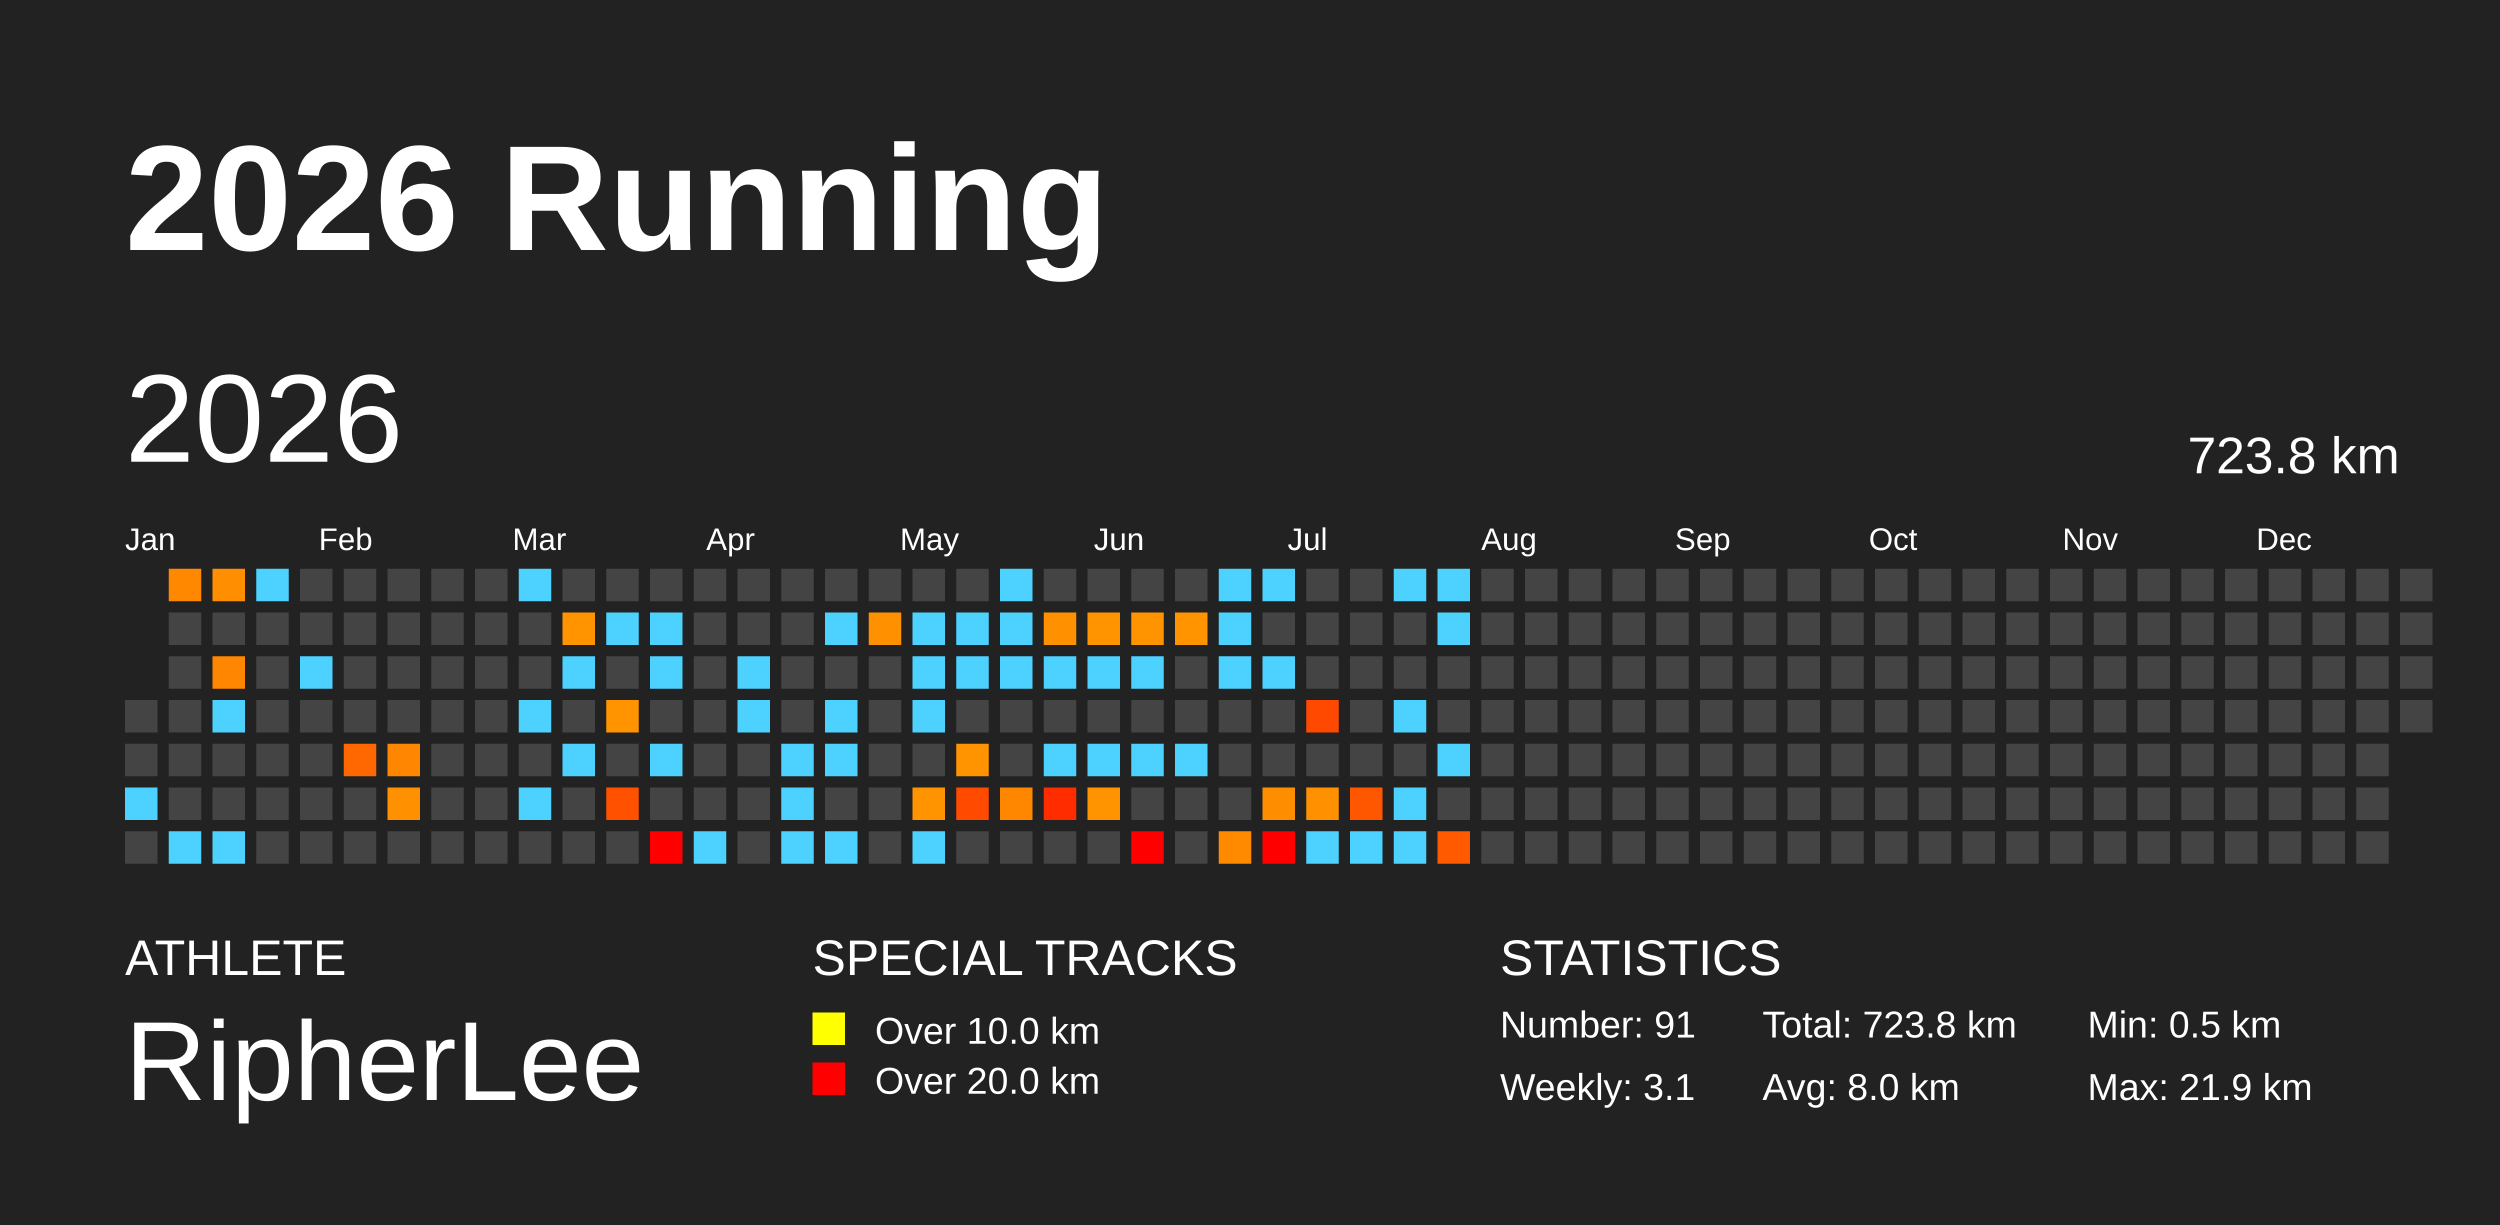
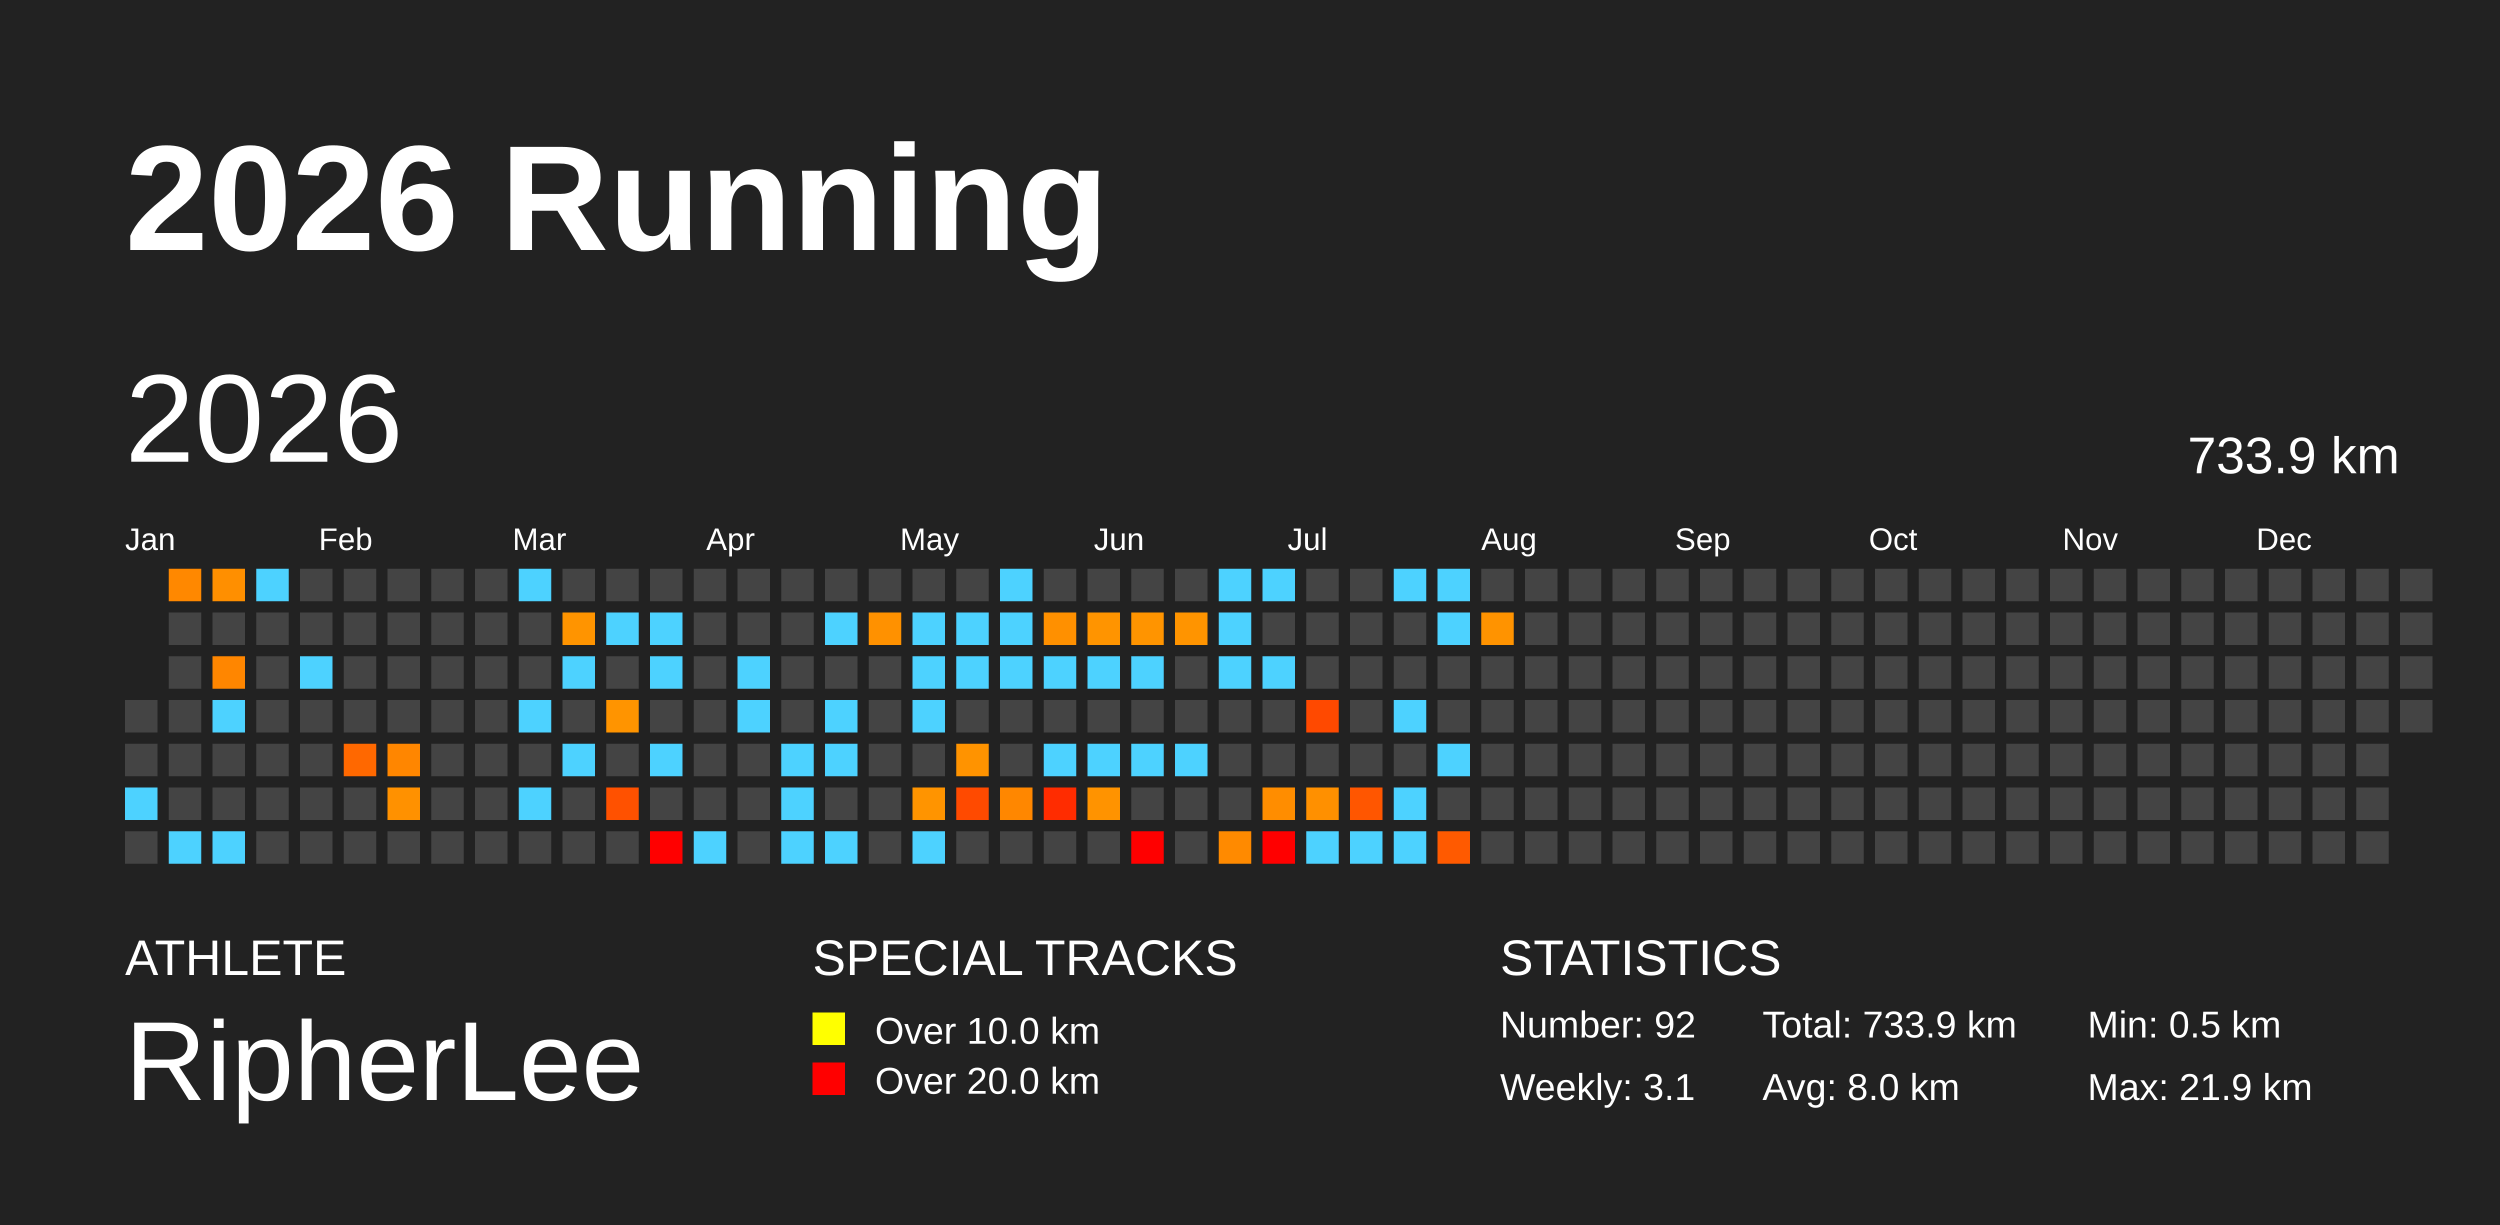
<svg xmlns="http://www.w3.org/2000/svg" baseProfile="full" height="98mm" version="1.1" viewBox="0,0,200,98" width="200mm">
  <defs />
  <rect fill="#222222" height="98" width="200" x="0" y="0" />
  <text fill="#FFFFFF" style="font-size:12px; font-family:Arial; font-weight:bold;" x="10" y="20">2026 Running</text>
  <text fill="#FFFFFF" style="font-size:4px; font-family:Arial" x="10" y="78">ATHLETE</text>
  <text fill="#FFFFFF" style="font-size:9px; font-family:Arial" x="10" y="88">RipherLee</text>
  <text fill="#FFFFFF" style="font-size:4px; font-family:Arial" x="65" y="78">SPECIAL TRACKS</text>
  <rect fill="yellow" height="2.6" width="2.6" x="65" y="81" />
  <text fill="#FFFFFF" style="font-size:3px; font-family:Arial" x="70" y="83.5">Over 10.0 km</text>
  <rect fill="red" height="2.6" width="2.6" x="65" y="85" />
  <text fill="#FFFFFF" style="font-size:3px; font-family:Arial" x="70" y="87.5">Over 20.0 km</text>
  <text fill="#FFFFFF" style="font-size:4px; font-family:Arial" x="120" y="78">STATISTICS</text>
-   <text fill="#FFFFFF" style="font-size:3px; font-family:Arial" x="120" y="83">Number: 91</text>
+   <text fill="#FFFFFF" style="font-size:3px; font-family:Arial" x="120" y="83">Number: 92</text>
  <text fill="#FFFFFF" style="font-size:3px; font-family:Arial" x="120" y="88">Weekly: 3.1</text>
-   <text fill="#FFFFFF" style="font-size:3px; font-family:Arial" x="141" y="83">Total: 723.8 km</text>
+   <text fill="#FFFFFF" style="font-size:3px; font-family:Arial" x="141" y="83">Total: 733.9 km</text>
  <text fill="#FFFFFF" style="font-size:3px; font-family:Arial" x="141" y="88">Avg: 8.0 km</text>
  <text fill="#FFFFFF" style="font-size:3px; font-family:Arial" x="167" y="83">Min: 0.5 km</text>
  <text fill="#FFFFFF" style="font-size:3px; font-family:Arial" x="167" y="88">Max: 21.9 km</text>
  <text dominant-baseline="hanging" fill="#FFFFFF" style="font-size:10.0px; font-family:Arial;" x="10" y="30">2026</text>
-   <text dominant-baseline="hanging" fill="#FFFFFF" style="font-size:4.125px; font-family:Arial;" x="175" y="35">723.8 km</text>
+   <text dominant-baseline="hanging" fill="#FFFFFF" style="font-size:4.125px; font-family:Arial;" x="175" y="35">733.9 km</text>
  <text fill="#FFFFFF" style="font-size:2.5px; font-family:Arial" x="10.0" y="44">Jan</text>
  <text fill="#FFFFFF" style="font-size:2.5px; font-family:Arial" x="25.5" y="44">Feb</text>
  <text fill="#FFFFFF" style="font-size:2.5px; font-family:Arial" x="41.0" y="44">Mar</text>
  <text fill="#FFFFFF" style="font-size:2.5px; font-family:Arial" x="56.5" y="44">Apr</text>
  <text fill="#FFFFFF" style="font-size:2.5px; font-family:Arial" x="72.0" y="44">May</text>
  <text fill="#FFFFFF" style="font-size:2.5px; font-family:Arial" x="87.5" y="44">Jun</text>
  <text fill="#FFFFFF" style="font-size:2.5px; font-family:Arial" x="103.0" y="44">Jul</text>
  <text fill="#FFFFFF" style="font-size:2.5px; font-family:Arial" x="118.5" y="44">Aug</text>
  <text fill="#FFFFFF" style="font-size:2.5px; font-family:Arial" x="134.0" y="44">Sep</text>
  <text fill="#FFFFFF" style="font-size:2.5px; font-family:Arial" x="149.5" y="44">Oct</text>
  <text fill="#FFFFFF" style="font-size:2.5px; font-family:Arial" x="165.0" y="44">Nov</text>
  <text fill="#FFFFFF" style="font-size:2.5px; font-family:Arial" x="180.5" y="44">Dec</text>
  <rect fill="#444444" height="2.6" width="2.6" x="10.0" y="56.0" />
  <rect fill="#444444" height="2.6" width="2.6" x="10.0" y="59.5" />
  <rect fill="#4dd2ff" height="2.6" width="2.6" x="10.0" y="63.0" />
  <rect fill="#444444" height="2.6" width="2.6" x="10.0" y="66.5" />
  <rect fill="#ff8800" height="2.6" width="2.6" x="13.5" y="45.5" />
  <rect fill="#444444" height="2.6" width="2.6" x="13.5" y="49.0" />
  <rect fill="#444444" height="2.6" width="2.6" x="13.5" y="52.5" />
  <rect fill="#444444" height="2.6" width="2.6" x="13.5" y="56.0" />
  <rect fill="#444444" height="2.6" width="2.6" x="13.5" y="59.5" />
  <rect fill="#444444" height="2.6" width="2.6" x="13.5" y="63.0" />
  <rect fill="#4dd2ff" height="2.6" width="2.6" x="13.5" y="66.5" />
  <rect fill="#ff8f00" height="2.6" width="2.6" x="17.0" y="45.5" />
  <rect fill="#444444" height="2.6" width="2.6" x="17.0" y="49.0" />
  <rect fill="#ff8600" height="2.6" width="2.6" x="17.0" y="52.5" />
  <rect fill="#4dd2ff" height="2.6" width="2.6" x="17.0" y="56.0" />
  <rect fill="#444444" height="2.6" width="2.6" x="17.0" y="59.5" />
  <rect fill="#444444" height="2.6" width="2.6" x="17.0" y="63.0" />
  <rect fill="#4dd2ff" height="2.6" width="2.6" x="17.0" y="66.5" />
  <rect fill="#4dd2ff" height="2.6" width="2.6" x="20.5" y="45.5" />
  <rect fill="#444444" height="2.6" width="2.6" x="20.5" y="49.0" />
  <rect fill="#444444" height="2.6" width="2.6" x="20.5" y="52.5" />
  <rect fill="#444444" height="2.6" width="2.6" x="20.5" y="56.0" />
  <rect fill="#444444" height="2.6" width="2.6" x="20.5" y="59.5" />
  <rect fill="#444444" height="2.6" width="2.6" x="20.5" y="63.0" />
  <rect fill="#444444" height="2.6" width="2.6" x="20.5" y="66.5" />
  <rect fill="#444444" height="2.6" width="2.6" x="24.0" y="45.5" />
  <rect fill="#444444" height="2.6" width="2.6" x="24.0" y="49.0" />
  <rect fill="#4dd2ff" height="2.6" width="2.6" x="24.0" y="52.5" />
  <rect fill="#444444" height="2.6" width="2.6" x="24.0" y="56.0" />
  <rect fill="#444444" height="2.6" width="2.6" x="24.0" y="59.5" />
  <rect fill="#444444" height="2.6" width="2.6" x="24.0" y="63.0" />
  <rect fill="#444444" height="2.6" width="2.6" x="24.0" y="66.5" />
  <rect fill="#444444" height="2.6" width="2.6" x="27.5" y="45.5" />
  <rect fill="#444444" height="2.6" width="2.6" x="27.5" y="49.0" />
  <rect fill="#444444" height="2.6" width="2.6" x="27.5" y="52.5" />
  <rect fill="#444444" height="2.6" width="2.6" x="27.5" y="56.0" />
  <rect fill="#ff6800" height="2.6" width="2.6" x="27.5" y="59.5" />
  <rect fill="#444444" height="2.6" width="2.6" x="27.5" y="63.0" />
  <rect fill="#444444" height="2.6" width="2.6" x="27.5" y="66.5" />
  <rect fill="#444444" height="2.6" width="2.6" x="31.0" y="45.5" />
  <rect fill="#444444" height="2.6" width="2.6" x="31.0" y="49.0" />
  <rect fill="#444444" height="2.6" width="2.6" x="31.0" y="52.5" />
  <rect fill="#444444" height="2.6" width="2.6" x="31.0" y="56.0" />
  <rect fill="#ff8600" height="2.6" width="2.6" x="31.0" y="59.5" />
  <rect fill="#ff9100" height="2.6" width="2.6" x="31.0" y="63.0" />
  <rect fill="#444444" height="2.6" width="2.6" x="31.0" y="66.5" />
  <rect fill="#444444" height="2.6" width="2.6" x="34.5" y="45.5" />
  <rect fill="#444444" height="2.6" width="2.6" x="34.5" y="49.0" />
  <rect fill="#444444" height="2.6" width="2.6" x="34.5" y="52.5" />
  <rect fill="#444444" height="2.6" width="2.6" x="34.5" y="56.0" />
  <rect fill="#444444" height="2.6" width="2.6" x="34.5" y="59.5" />
  <rect fill="#444444" height="2.6" width="2.6" x="34.5" y="63.0" />
  <rect fill="#444444" height="2.6" width="2.6" x="34.5" y="66.5" />
  <rect fill="#444444" height="2.6" width="2.6" x="38.0" y="45.5" />
  <rect fill="#444444" height="2.6" width="2.6" x="38.0" y="49.0" />
  <rect fill="#444444" height="2.6" width="2.6" x="38.0" y="52.5" />
  <rect fill="#444444" height="2.6" width="2.6" x="38.0" y="56.0" />
  <rect fill="#444444" height="2.6" width="2.6" x="38.0" y="59.5" />
  <rect fill="#444444" height="2.6" width="2.6" x="38.0" y="63.0" />
  <rect fill="#444444" height="2.6" width="2.6" x="38.0" y="66.5" />
  <rect fill="#4dd2ff" height="2.6" width="2.6" x="41.5" y="45.5" />
  <rect fill="#444444" height="2.6" width="2.6" x="41.5" y="49.0" />
  <rect fill="#444444" height="2.6" width="2.6" x="41.5" y="52.5" />
  <rect fill="#4dd2ff" height="2.6" width="2.6" x="41.5" y="56.0" />
  <rect fill="#444444" height="2.6" width="2.6" x="41.5" y="59.5" />
  <rect fill="#4dd2ff" height="2.6" width="2.6" x="41.5" y="63.0" />
  <rect fill="#444444" height="2.6" width="2.6" x="41.5" y="66.5" />
  <rect fill="#444444" height="2.6" width="2.6" x="45.0" y="45.5" />
  <rect fill="#ff9400" height="2.6" width="2.6" x="45.0" y="49.0" />
  <rect fill="#4dd2ff" height="2.6" width="2.6" x="45.0" y="52.5" />
  <rect fill="#444444" height="2.6" width="2.6" x="45.0" y="56.0" />
  <rect fill="#4dd2ff" height="2.6" width="2.6" x="45.0" y="59.5" />
  <rect fill="#444444" height="2.6" width="2.6" x="45.0" y="63.0" />
  <rect fill="#444444" height="2.6" width="2.6" x="45.0" y="66.5" />
  <rect fill="#444444" height="2.6" width="2.6" x="48.5" y="45.5" />
  <rect fill="#4dd2ff" height="2.6" width="2.6" x="48.5" y="49.0" />
  <rect fill="#444444" height="2.6" width="2.6" x="48.5" y="52.5" />
  <rect fill="#ff9400" height="2.6" width="2.6" x="48.5" y="56.0" />
  <rect fill="#444444" height="2.6" width="2.6" x="48.5" y="59.5" />
  <rect fill="#ff5100" height="2.6" width="2.6" x="48.5" y="63.0" />
  <rect fill="#444444" height="2.6" width="2.6" x="48.5" y="66.5" />
  <rect fill="#444444" height="2.6" width="2.6" x="52.0" y="45.5" />
  <rect fill="#4dd2ff" height="2.6" width="2.6" x="52.0" y="49.0" />
  <rect fill="#4dd2ff" height="2.6" width="2.6" x="52.0" y="52.5" />
  <rect fill="#444444" height="2.6" width="2.6" x="52.0" y="56.0" />
  <rect fill="#4dd2ff" height="2.6" width="2.6" x="52.0" y="59.5" />
  <rect fill="#444444" height="2.6" width="2.6" x="52.0" y="63.0" />
  <rect fill="red" height="2.6" width="2.6" x="52.0" y="66.5" />
  <rect fill="#444444" height="2.6" width="2.6" x="55.5" y="45.5" />
  <rect fill="#444444" height="2.6" width="2.6" x="55.5" y="49.0" />
  <rect fill="#444444" height="2.6" width="2.6" x="55.5" y="52.5" />
  <rect fill="#444444" height="2.6" width="2.6" x="55.5" y="56.0" />
  <rect fill="#444444" height="2.6" width="2.6" x="55.5" y="59.5" />
  <rect fill="#444444" height="2.6" width="2.6" x="55.5" y="63.0" />
  <rect fill="#4dd2ff" height="2.6" width="2.6" x="55.5" y="66.5" />
  <rect fill="#444444" height="2.6" width="2.6" x="59.0" y="45.5" />
  <rect fill="#444444" height="2.6" width="2.6" x="59.0" y="49.0" />
  <rect fill="#4dd2ff" height="2.6" width="2.6" x="59.0" y="52.5" />
  <rect fill="#4dd2ff" height="2.6" width="2.6" x="59.0" y="56.0" />
  <rect fill="#444444" height="2.6" width="2.6" x="59.0" y="59.5" />
  <rect fill="#444444" height="2.6" width="2.6" x="59.0" y="63.0" />
  <rect fill="#444444" height="2.6" width="2.6" x="59.0" y="66.5" />
  <rect fill="#444444" height="2.6" width="2.6" x="62.5" y="45.5" />
  <rect fill="#444444" height="2.6" width="2.6" x="62.5" y="49.0" />
  <rect fill="#444444" height="2.6" width="2.6" x="62.5" y="52.5" />
  <rect fill="#444444" height="2.6" width="2.6" x="62.5" y="56.0" />
  <rect fill="#4dd2ff" height="2.6" width="2.6" x="62.5" y="59.5" />
  <rect fill="#4dd2ff" height="2.6" width="2.6" x="62.5" y="63.0" />
  <rect fill="#4dd2ff" height="2.6" width="2.6" x="62.5" y="66.5" />
  <rect fill="#444444" height="2.6" width="2.6" x="66.0" y="45.5" />
  <rect fill="#4dd2ff" height="2.6" width="2.6" x="66.0" y="49.0" />
  <rect fill="#444444" height="2.6" width="2.6" x="66.0" y="52.5" />
  <rect fill="#4dd2ff" height="2.6" width="2.6" x="66.0" y="56.0" />
  <rect fill="#4dd2ff" height="2.6" width="2.6" x="66.0" y="59.5" />
  <rect fill="#444444" height="2.6" width="2.6" x="66.0" y="63.0" />
  <rect fill="#4dd2ff" height="2.6" width="2.6" x="66.0" y="66.5" />
  <rect fill="#444444" height="2.6" width="2.6" x="69.5" y="45.5" />
  <rect fill="#ff9100" height="2.6" width="2.6" x="69.5" y="49.0" />
  <rect fill="#444444" height="2.6" width="2.6" x="69.5" y="52.5" />
  <rect fill="#444444" height="2.6" width="2.6" x="69.5" y="56.0" />
  <rect fill="#444444" height="2.6" width="2.6" x="69.5" y="59.5" />
  <rect fill="#444444" height="2.6" width="2.6" x="69.5" y="63.0" />
  <rect fill="#444444" height="2.6" width="2.6" x="69.5" y="66.5" />
  <rect fill="#444444" height="2.6" width="2.6" x="73.0" y="45.5" />
  <rect fill="#4dd2ff" height="2.6" width="2.6" x="73.0" y="49.0" />
  <rect fill="#4dd2ff" height="2.6" width="2.6" x="73.0" y="52.5" />
  <rect fill="#4dd2ff" height="2.6" width="2.6" x="73.0" y="56.0" />
  <rect fill="#444444" height="2.6" width="2.6" x="73.0" y="59.5" />
  <rect fill="#ff9400" height="2.6" width="2.6" x="73.0" y="63.0" />
  <rect fill="#4dd2ff" height="2.6" width="2.6" x="73.0" y="66.5" />
  <rect fill="#444444" height="2.6" width="2.6" x="76.5" y="45.5" />
  <rect fill="#4dd2ff" height="2.6" width="2.6" x="76.5" y="49.0" />
  <rect fill="#4dd2ff" height="2.6" width="2.6" x="76.5" y="52.5" />
  <rect fill="#444444" height="2.6" width="2.6" x="76.5" y="56.0" />
  <rect fill="#ff9300" height="2.6" width="2.6" x="76.5" y="59.5" />
  <rect fill="#ff4a00" height="2.6" width="2.6" x="76.5" y="63.0" />
  <rect fill="#444444" height="2.6" width="2.6" x="76.5" y="66.5" />
  <rect fill="#4dd2ff" height="2.6" width="2.6" x="80.0" y="45.5" />
  <rect fill="#4dd2ff" height="2.6" width="2.6" x="80.0" y="49.0" />
  <rect fill="#4dd2ff" height="2.6" width="2.6" x="80.0" y="52.5" />
  <rect fill="#444444" height="2.6" width="2.6" x="80.0" y="56.0" />
  <rect fill="#444444" height="2.6" width="2.6" x="80.0" y="59.5" />
  <rect fill="#ff8700" height="2.6" width="2.6" x="80.0" y="63.0" />
  <rect fill="#444444" height="2.6" width="2.6" x="80.0" y="66.5" />
  <rect fill="#444444" height="2.6" width="2.6" x="83.5" y="45.5" />
  <rect fill="#ff9000" height="2.6" width="2.6" x="83.5" y="49.0" />
  <rect fill="#4dd2ff" height="2.6" width="2.6" x="83.5" y="52.5" />
  <rect fill="#444444" height="2.6" width="2.6" x="83.5" y="56.0" />
  <rect fill="#4dd2ff" height="2.6" width="2.6" x="83.5" y="59.5" />
  <rect fill="#ff2c00" height="2.6" width="2.6" x="83.5" y="63.0" />
  <rect fill="#444444" height="2.6" width="2.6" x="83.5" y="66.5" />
  <rect fill="#444444" height="2.6" width="2.6" x="87.0" y="45.5" />
  <rect fill="#ff9400" height="2.6" width="2.6" x="87.0" y="49.0" />
  <rect fill="#4dd2ff" height="2.6" width="2.6" x="87.0" y="52.5" />
  <rect fill="#444444" height="2.6" width="2.6" x="87.0" y="56.0" />
  <rect fill="#4dd2ff" height="2.6" width="2.6" x="87.0" y="59.5" />
  <rect fill="#ff9300" height="2.6" width="2.6" x="87.0" y="63.0" />
  <rect fill="#444444" height="2.6" width="2.6" x="87.0" y="66.5" />
  <rect fill="#444444" height="2.6" width="2.6" x="90.5" y="45.5" />
  <rect fill="#ff9400" height="2.6" width="2.6" x="90.5" y="49.0" />
  <rect fill="#4dd2ff" height="2.6" width="2.6" x="90.5" y="52.5" />
  <rect fill="#444444" height="2.6" width="2.6" x="90.5" y="56.0" />
  <rect fill="#4dd2ff" height="2.6" width="2.6" x="90.5" y="59.5" />
  <rect fill="#444444" height="2.6" width="2.6" x="90.5" y="63.0" />
  <rect fill="red" height="2.6" width="2.6" x="90.5" y="66.5" />
  <rect fill="#444444" height="2.6" width="2.6" x="94.0" y="45.5" />
  <rect fill="#ff9400" height="2.6" width="2.6" x="94.0" y="49.0" />
  <rect fill="#444444" height="2.6" width="2.6" x="94.0" y="52.5" />
  <rect fill="#444444" height="2.6" width="2.6" x="94.0" y="56.0" />
  <rect fill="#4dd2ff" height="2.6" width="2.6" x="94.0" y="59.5" />
  <rect fill="#444444" height="2.6" width="2.6" x="94.0" y="63.0" />
  <rect fill="#444444" height="2.6" width="2.6" x="94.0" y="66.5" />
  <rect fill="#4dd2ff" height="2.6" width="2.6" x="97.5" y="45.5" />
  <rect fill="#4dd2ff" height="2.6" width="2.6" x="97.5" y="49.0" />
  <rect fill="#4dd2ff" height="2.6" width="2.6" x="97.5" y="52.5" />
  <rect fill="#444444" height="2.6" width="2.6" x="97.5" y="56.0" />
  <rect fill="#444444" height="2.6" width="2.6" x="97.5" y="59.5" />
  <rect fill="#444444" height="2.6" width="2.6" x="97.5" y="63.0" />
  <rect fill="#ff8a00" height="2.6" width="2.6" x="97.5" y="66.5" />
  <rect fill="#4dd2ff" height="2.6" width="2.6" x="101.0" y="45.5" />
  <rect fill="#444444" height="2.6" width="2.6" x="101.0" y="49.0" />
  <rect fill="#4dd2ff" height="2.6" width="2.6" x="101.0" y="52.5" />
  <rect fill="#444444" height="2.6" width="2.6" x="101.0" y="56.0" />
  <rect fill="#444444" height="2.6" width="2.6" x="101.0" y="59.5" />
  <rect fill="#ff8d00" height="2.6" width="2.6" x="101.0" y="63.0" />
  <rect fill="red" height="2.6" width="2.6" x="101.0" y="66.5" />
  <rect fill="#444444" height="2.6" width="2.6" x="104.5" y="45.5" />
  <rect fill="#444444" height="2.6" width="2.6" x="104.5" y="49.0" />
  <rect fill="#444444" height="2.6" width="2.6" x="104.5" y="52.5" />
  <rect fill="#ff4900" height="2.6" width="2.6" x="104.5" y="56.0" />
  <rect fill="#444444" height="2.6" width="2.6" x="104.5" y="59.5" />
  <rect fill="#ff9000" height="2.6" width="2.6" x="104.5" y="63.0" />
  <rect fill="#4dd2ff" height="2.6" width="2.6" x="104.5" y="66.5" />
  <rect fill="#444444" height="2.6" width="2.6" x="108.0" y="45.5" />
  <rect fill="#444444" height="2.6" width="2.6" x="108.0" y="49.0" />
  <rect fill="#444444" height="2.6" width="2.6" x="108.0" y="52.5" />
  <rect fill="#444444" height="2.6" width="2.6" x="108.0" y="56.0" />
  <rect fill="#444444" height="2.6" width="2.6" x="108.0" y="59.5" />
  <rect fill="#ff5600" height="2.6" width="2.6" x="108.0" y="63.0" />
  <rect fill="#4dd2ff" height="2.6" width="2.6" x="108.0" y="66.5" />
  <rect fill="#4dd2ff" height="2.6" width="2.6" x="111.5" y="45.5" />
  <rect fill="#444444" height="2.6" width="2.6" x="111.5" y="49.0" />
  <rect fill="#444444" height="2.6" width="2.6" x="111.5" y="52.5" />
  <rect fill="#4dd2ff" height="2.6" width="2.6" x="111.5" y="56.0" />
  <rect fill="#444444" height="2.6" width="2.6" x="111.5" y="59.5" />
  <rect fill="#4dd2ff" height="2.6" width="2.6" x="111.5" y="63.0" />
  <rect fill="#4dd2ff" height="2.6" width="2.6" x="111.5" y="66.5" />
  <rect fill="#4dd2ff" height="2.6" width="2.6" x="115.0" y="45.5" />
  <rect fill="#4dd2ff" height="2.6" width="2.6" x="115.0" y="49.0" />
  <rect fill="#444444" height="2.6" width="2.6" x="115.0" y="52.5" />
  <rect fill="#444444" height="2.6" width="2.6" x="115.0" y="56.0" />
  <rect fill="#4dd2ff" height="2.6" width="2.6" x="115.0" y="59.5" />
  <rect fill="#444444" height="2.6" width="2.6" x="115.0" y="63.0" />
  <rect fill="#ff5a00" height="2.6" width="2.6" x="115.0" y="66.5" />
  <rect fill="#444444" height="2.6" width="2.6" x="118.5" y="45.5" />
-   <rect fill="#444444" height="2.6" width="2.6" x="118.5" y="49.0" />
+   <rect fill="#ff9300" height="2.6" width="2.6" x="118.5" y="49.0" />
  <rect fill="#444444" height="2.6" width="2.6" x="118.5" y="52.5" />
  <rect fill="#444444" height="2.6" width="2.6" x="118.5" y="56.0" />
  <rect fill="#444444" height="2.6" width="2.6" x="118.5" y="59.5" />
  <rect fill="#444444" height="2.6" width="2.6" x="118.5" y="63.0" />
  <rect fill="#444444" height="2.6" width="2.6" x="118.5" y="66.5" />
  <rect fill="#444444" height="2.6" width="2.6" x="122.0" y="45.5" />
  <rect fill="#444444" height="2.6" width="2.6" x="122.0" y="49.0" />
  <rect fill="#444444" height="2.6" width="2.6" x="122.0" y="52.5" />
  <rect fill="#444444" height="2.6" width="2.6" x="122.0" y="56.0" />
  <rect fill="#444444" height="2.6" width="2.6" x="122.0" y="59.5" />
  <rect fill="#444444" height="2.6" width="2.6" x="122.0" y="63.0" />
  <rect fill="#444444" height="2.6" width="2.6" x="122.0" y="66.5" />
  <rect fill="#444444" height="2.6" width="2.6" x="125.5" y="45.5" />
  <rect fill="#444444" height="2.6" width="2.6" x="125.5" y="49.0" />
  <rect fill="#444444" height="2.6" width="2.6" x="125.5" y="52.5" />
  <rect fill="#444444" height="2.6" width="2.6" x="125.5" y="56.0" />
  <rect fill="#444444" height="2.6" width="2.6" x="125.5" y="59.5" />
  <rect fill="#444444" height="2.6" width="2.6" x="125.5" y="63.0" />
  <rect fill="#444444" height="2.6" width="2.6" x="125.5" y="66.5" />
  <rect fill="#444444" height="2.6" width="2.6" x="129.0" y="45.5" />
  <rect fill="#444444" height="2.6" width="2.6" x="129.0" y="49.0" />
  <rect fill="#444444" height="2.6" width="2.6" x="129.0" y="52.5" />
  <rect fill="#444444" height="2.6" width="2.6" x="129.0" y="56.0" />
  <rect fill="#444444" height="2.6" width="2.6" x="129.0" y="59.5" />
  <rect fill="#444444" height="2.6" width="2.6" x="129.0" y="63.0" />
  <rect fill="#444444" height="2.6" width="2.6" x="129.0" y="66.5" />
  <rect fill="#444444" height="2.6" width="2.6" x="132.5" y="45.5" />
  <rect fill="#444444" height="2.6" width="2.6" x="132.5" y="49.0" />
  <rect fill="#444444" height="2.6" width="2.6" x="132.5" y="52.5" />
  <rect fill="#444444" height="2.6" width="2.6" x="132.5" y="56.0" />
  <rect fill="#444444" height="2.6" width="2.6" x="132.5" y="59.5" />
  <rect fill="#444444" height="2.6" width="2.6" x="132.5" y="63.0" />
  <rect fill="#444444" height="2.6" width="2.6" x="132.5" y="66.5" />
  <rect fill="#444444" height="2.6" width="2.6" x="136.0" y="45.5" />
  <rect fill="#444444" height="2.6" width="2.6" x="136.0" y="49.0" />
  <rect fill="#444444" height="2.6" width="2.6" x="136.0" y="52.5" />
  <rect fill="#444444" height="2.6" width="2.6" x="136.0" y="56.0" />
  <rect fill="#444444" height="2.6" width="2.6" x="136.0" y="59.5" />
  <rect fill="#444444" height="2.6" width="2.6" x="136.0" y="63.0" />
  <rect fill="#444444" height="2.6" width="2.6" x="136.0" y="66.5" />
  <rect fill="#444444" height="2.6" width="2.6" x="139.5" y="45.5" />
  <rect fill="#444444" height="2.6" width="2.6" x="139.5" y="49.0" />
  <rect fill="#444444" height="2.6" width="2.6" x="139.5" y="52.5" />
  <rect fill="#444444" height="2.6" width="2.6" x="139.5" y="56.0" />
  <rect fill="#444444" height="2.6" width="2.6" x="139.5" y="59.5" />
  <rect fill="#444444" height="2.6" width="2.6" x="139.5" y="63.0" />
  <rect fill="#444444" height="2.6" width="2.6" x="139.5" y="66.5" />
  <rect fill="#444444" height="2.6" width="2.6" x="143.0" y="45.5" />
  <rect fill="#444444" height="2.6" width="2.6" x="143.0" y="49.0" />
  <rect fill="#444444" height="2.6" width="2.6" x="143.0" y="52.5" />
  <rect fill="#444444" height="2.6" width="2.6" x="143.0" y="56.0" />
  <rect fill="#444444" height="2.6" width="2.6" x="143.0" y="59.5" />
  <rect fill="#444444" height="2.6" width="2.6" x="143.0" y="63.0" />
  <rect fill="#444444" height="2.6" width="2.6" x="143.0" y="66.5" />
  <rect fill="#444444" height="2.6" width="2.6" x="146.5" y="45.5" />
  <rect fill="#444444" height="2.6" width="2.6" x="146.5" y="49.0" />
  <rect fill="#444444" height="2.6" width="2.6" x="146.5" y="52.5" />
  <rect fill="#444444" height="2.6" width="2.6" x="146.5" y="56.0" />
  <rect fill="#444444" height="2.6" width="2.6" x="146.5" y="59.5" />
  <rect fill="#444444" height="2.6" width="2.6" x="146.5" y="63.0" />
  <rect fill="#444444" height="2.6" width="2.6" x="146.5" y="66.5" />
  <rect fill="#444444" height="2.6" width="2.6" x="150.0" y="45.5" />
  <rect fill="#444444" height="2.6" width="2.6" x="150.0" y="49.0" />
  <rect fill="#444444" height="2.6" width="2.6" x="150.0" y="52.5" />
  <rect fill="#444444" height="2.6" width="2.6" x="150.0" y="56.0" />
  <rect fill="#444444" height="2.6" width="2.6" x="150.0" y="59.5" />
  <rect fill="#444444" height="2.6" width="2.6" x="150.0" y="63.0" />
  <rect fill="#444444" height="2.6" width="2.6" x="150.0" y="66.5" />
  <rect fill="#444444" height="2.6" width="2.6" x="153.5" y="45.5" />
  <rect fill="#444444" height="2.6" width="2.6" x="153.5" y="49.0" />
  <rect fill="#444444" height="2.6" width="2.6" x="153.5" y="52.5" />
  <rect fill="#444444" height="2.6" width="2.6" x="153.5" y="56.0" />
  <rect fill="#444444" height="2.6" width="2.6" x="153.5" y="59.5" />
  <rect fill="#444444" height="2.6" width="2.6" x="153.5" y="63.0" />
  <rect fill="#444444" height="2.6" width="2.6" x="153.5" y="66.5" />
  <rect fill="#444444" height="2.6" width="2.6" x="157.0" y="45.5" />
  <rect fill="#444444" height="2.6" width="2.6" x="157.0" y="49.0" />
  <rect fill="#444444" height="2.6" width="2.6" x="157.0" y="52.5" />
  <rect fill="#444444" height="2.6" width="2.6" x="157.0" y="56.0" />
  <rect fill="#444444" height="2.6" width="2.6" x="157.0" y="59.5" />
  <rect fill="#444444" height="2.6" width="2.6" x="157.0" y="63.0" />
  <rect fill="#444444" height="2.6" width="2.6" x="157.0" y="66.5" />
  <rect fill="#444444" height="2.6" width="2.6" x="160.5" y="45.5" />
  <rect fill="#444444" height="2.6" width="2.6" x="160.5" y="49.0" />
  <rect fill="#444444" height="2.6" width="2.6" x="160.5" y="52.5" />
  <rect fill="#444444" height="2.6" width="2.6" x="160.5" y="56.0" />
  <rect fill="#444444" height="2.6" width="2.6" x="160.5" y="59.5" />
  <rect fill="#444444" height="2.6" width="2.6" x="160.5" y="63.0" />
  <rect fill="#444444" height="2.6" width="2.6" x="160.5" y="66.5" />
  <rect fill="#444444" height="2.6" width="2.6" x="164.0" y="45.5" />
  <rect fill="#444444" height="2.6" width="2.6" x="164.0" y="49.0" />
  <rect fill="#444444" height="2.6" width="2.6" x="164.0" y="52.5" />
  <rect fill="#444444" height="2.6" width="2.6" x="164.0" y="56.0" />
  <rect fill="#444444" height="2.6" width="2.6" x="164.0" y="59.5" />
  <rect fill="#444444" height="2.6" width="2.6" x="164.0" y="63.0" />
  <rect fill="#444444" height="2.6" width="2.6" x="164.0" y="66.5" />
  <rect fill="#444444" height="2.6" width="2.6" x="167.5" y="45.5" />
  <rect fill="#444444" height="2.6" width="2.6" x="167.5" y="49.0" />
  <rect fill="#444444" height="2.6" width="2.6" x="167.5" y="52.5" />
  <rect fill="#444444" height="2.6" width="2.6" x="167.5" y="56.0" />
  <rect fill="#444444" height="2.6" width="2.6" x="167.5" y="59.5" />
  <rect fill="#444444" height="2.6" width="2.6" x="167.5" y="63.0" />
  <rect fill="#444444" height="2.6" width="2.6" x="167.5" y="66.5" />
  <rect fill="#444444" height="2.6" width="2.6" x="171.0" y="45.5" />
  <rect fill="#444444" height="2.6" width="2.6" x="171.0" y="49.0" />
  <rect fill="#444444" height="2.6" width="2.6" x="171.0" y="52.5" />
  <rect fill="#444444" height="2.6" width="2.6" x="171.0" y="56.0" />
  <rect fill="#444444" height="2.6" width="2.6" x="171.0" y="59.5" />
  <rect fill="#444444" height="2.6" width="2.6" x="171.0" y="63.0" />
  <rect fill="#444444" height="2.6" width="2.6" x="171.0" y="66.5" />
  <rect fill="#444444" height="2.6" width="2.6" x="174.5" y="45.5" />
  <rect fill="#444444" height="2.6" width="2.6" x="174.5" y="49.0" />
  <rect fill="#444444" height="2.6" width="2.6" x="174.5" y="52.5" />
  <rect fill="#444444" height="2.6" width="2.6" x="174.5" y="56.0" />
  <rect fill="#444444" height="2.6" width="2.6" x="174.5" y="59.5" />
  <rect fill="#444444" height="2.6" width="2.6" x="174.5" y="63.0" />
  <rect fill="#444444" height="2.6" width="2.6" x="174.5" y="66.5" />
  <rect fill="#444444" height="2.6" width="2.6" x="178.0" y="45.5" />
  <rect fill="#444444" height="2.6" width="2.6" x="178.0" y="49.0" />
  <rect fill="#444444" height="2.6" width="2.6" x="178.0" y="52.5" />
  <rect fill="#444444" height="2.6" width="2.6" x="178.0" y="56.0" />
  <rect fill="#444444" height="2.6" width="2.6" x="178.0" y="59.5" />
  <rect fill="#444444" height="2.6" width="2.6" x="178.0" y="63.0" />
  <rect fill="#444444" height="2.6" width="2.6" x="178.0" y="66.5" />
  <rect fill="#444444" height="2.6" width="2.6" x="181.5" y="45.5" />
  <rect fill="#444444" height="2.6" width="2.6" x="181.5" y="49.0" />
  <rect fill="#444444" height="2.6" width="2.6" x="181.5" y="52.5" />
  <rect fill="#444444" height="2.6" width="2.6" x="181.5" y="56.0" />
  <rect fill="#444444" height="2.6" width="2.6" x="181.5" y="59.5" />
  <rect fill="#444444" height="2.6" width="2.6" x="181.5" y="63.0" />
  <rect fill="#444444" height="2.6" width="2.6" x="181.5" y="66.5" />
  <rect fill="#444444" height="2.6" width="2.6" x="185.0" y="45.5" />
  <rect fill="#444444" height="2.6" width="2.6" x="185.0" y="49.0" />
  <rect fill="#444444" height="2.6" width="2.6" x="185.0" y="52.5" />
  <rect fill="#444444" height="2.6" width="2.6" x="185.0" y="56.0" />
  <rect fill="#444444" height="2.6" width="2.6" x="185.0" y="59.5" />
  <rect fill="#444444" height="2.6" width="2.6" x="185.0" y="63.0" />
  <rect fill="#444444" height="2.6" width="2.6" x="185.0" y="66.5" />
  <rect fill="#444444" height="2.6" width="2.6" x="188.5" y="45.5" />
  <rect fill="#444444" height="2.6" width="2.6" x="188.5" y="49.0" />
  <rect fill="#444444" height="2.6" width="2.6" x="188.5" y="52.5" />
  <rect fill="#444444" height="2.6" width="2.6" x="188.5" y="56.0" />
  <rect fill="#444444" height="2.6" width="2.6" x="188.5" y="59.5" />
  <rect fill="#444444" height="2.6" width="2.6" x="188.5" y="63.0" />
  <rect fill="#444444" height="2.6" width="2.6" x="188.5" y="66.5" />
  <rect fill="#444444" height="2.6" width="2.6" x="192.0" y="45.5" />
  <rect fill="#444444" height="2.6" width="2.6" x="192.0" y="49.0" />
  <rect fill="#444444" height="2.6" width="2.6" x="192.0" y="52.5" />
  <rect fill="#444444" height="2.6" width="2.6" x="192.0" y="56.0" />
</svg>
